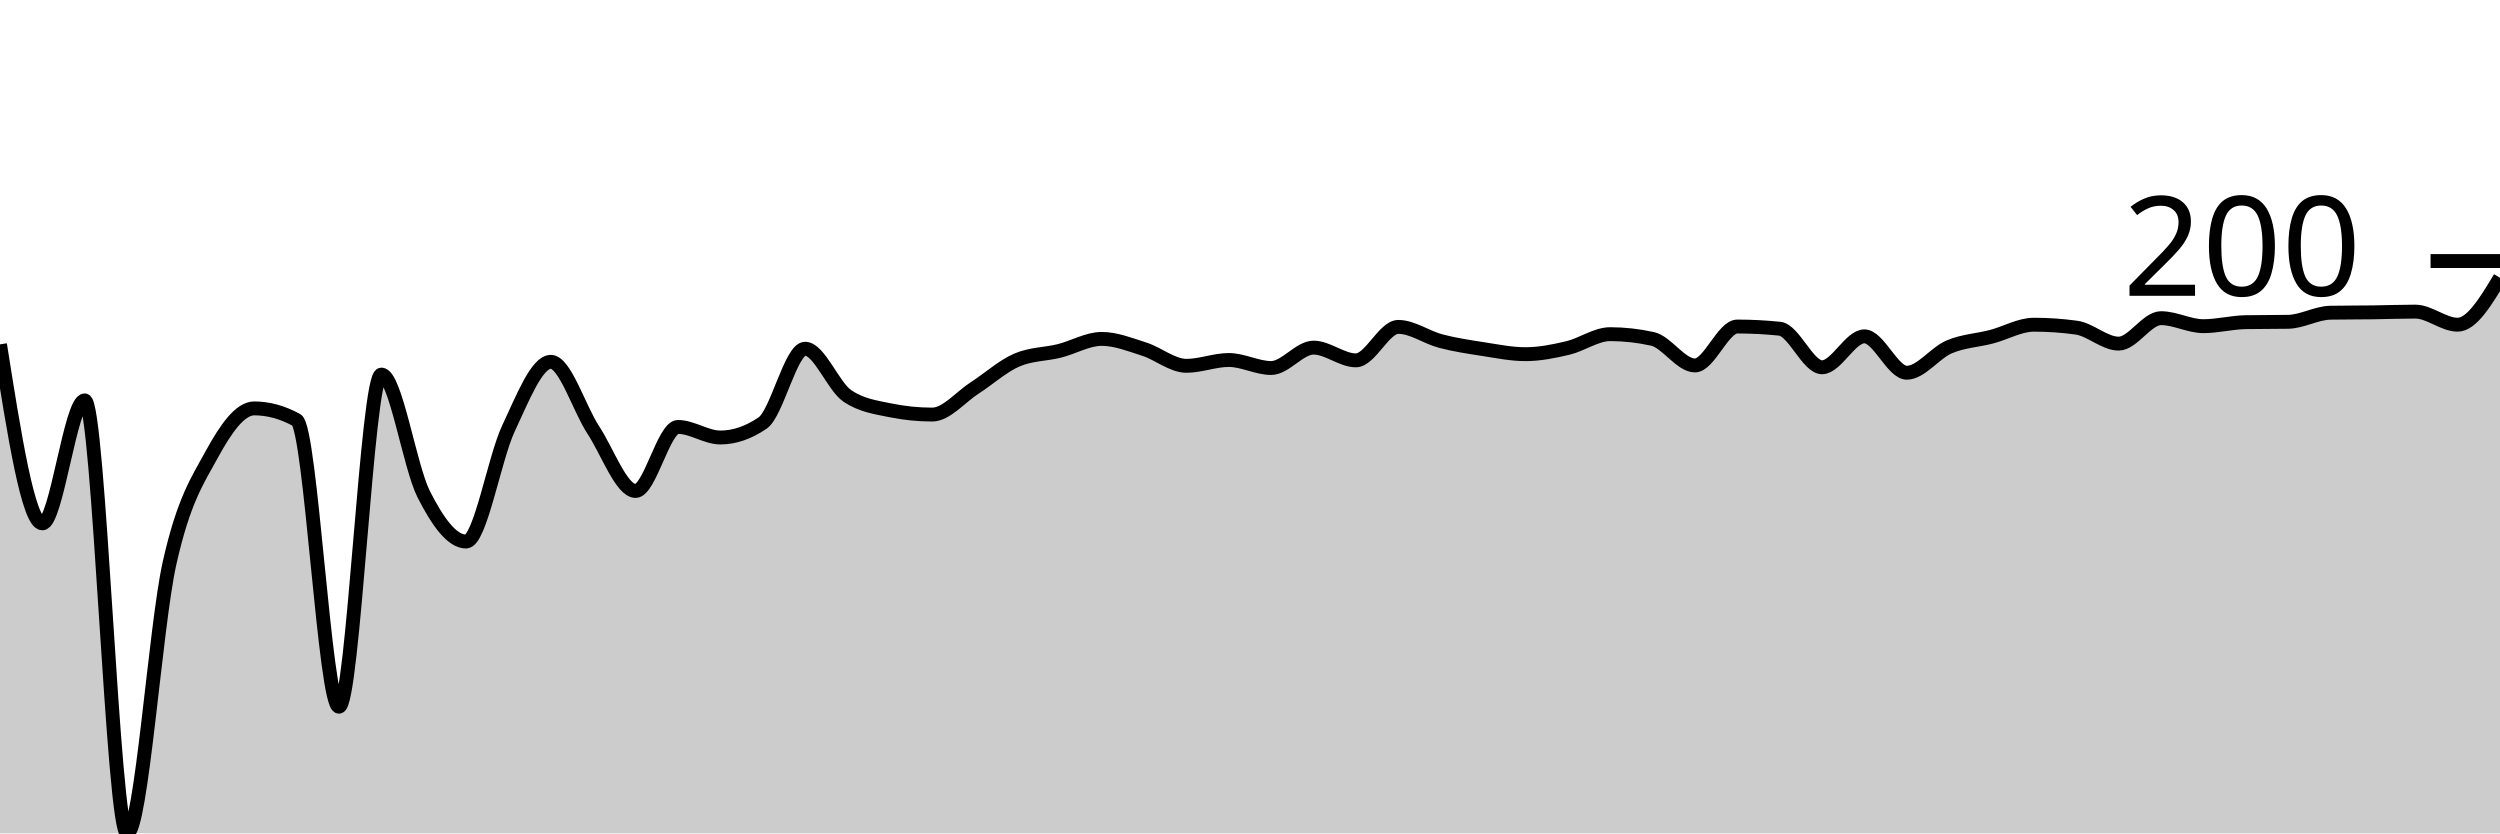
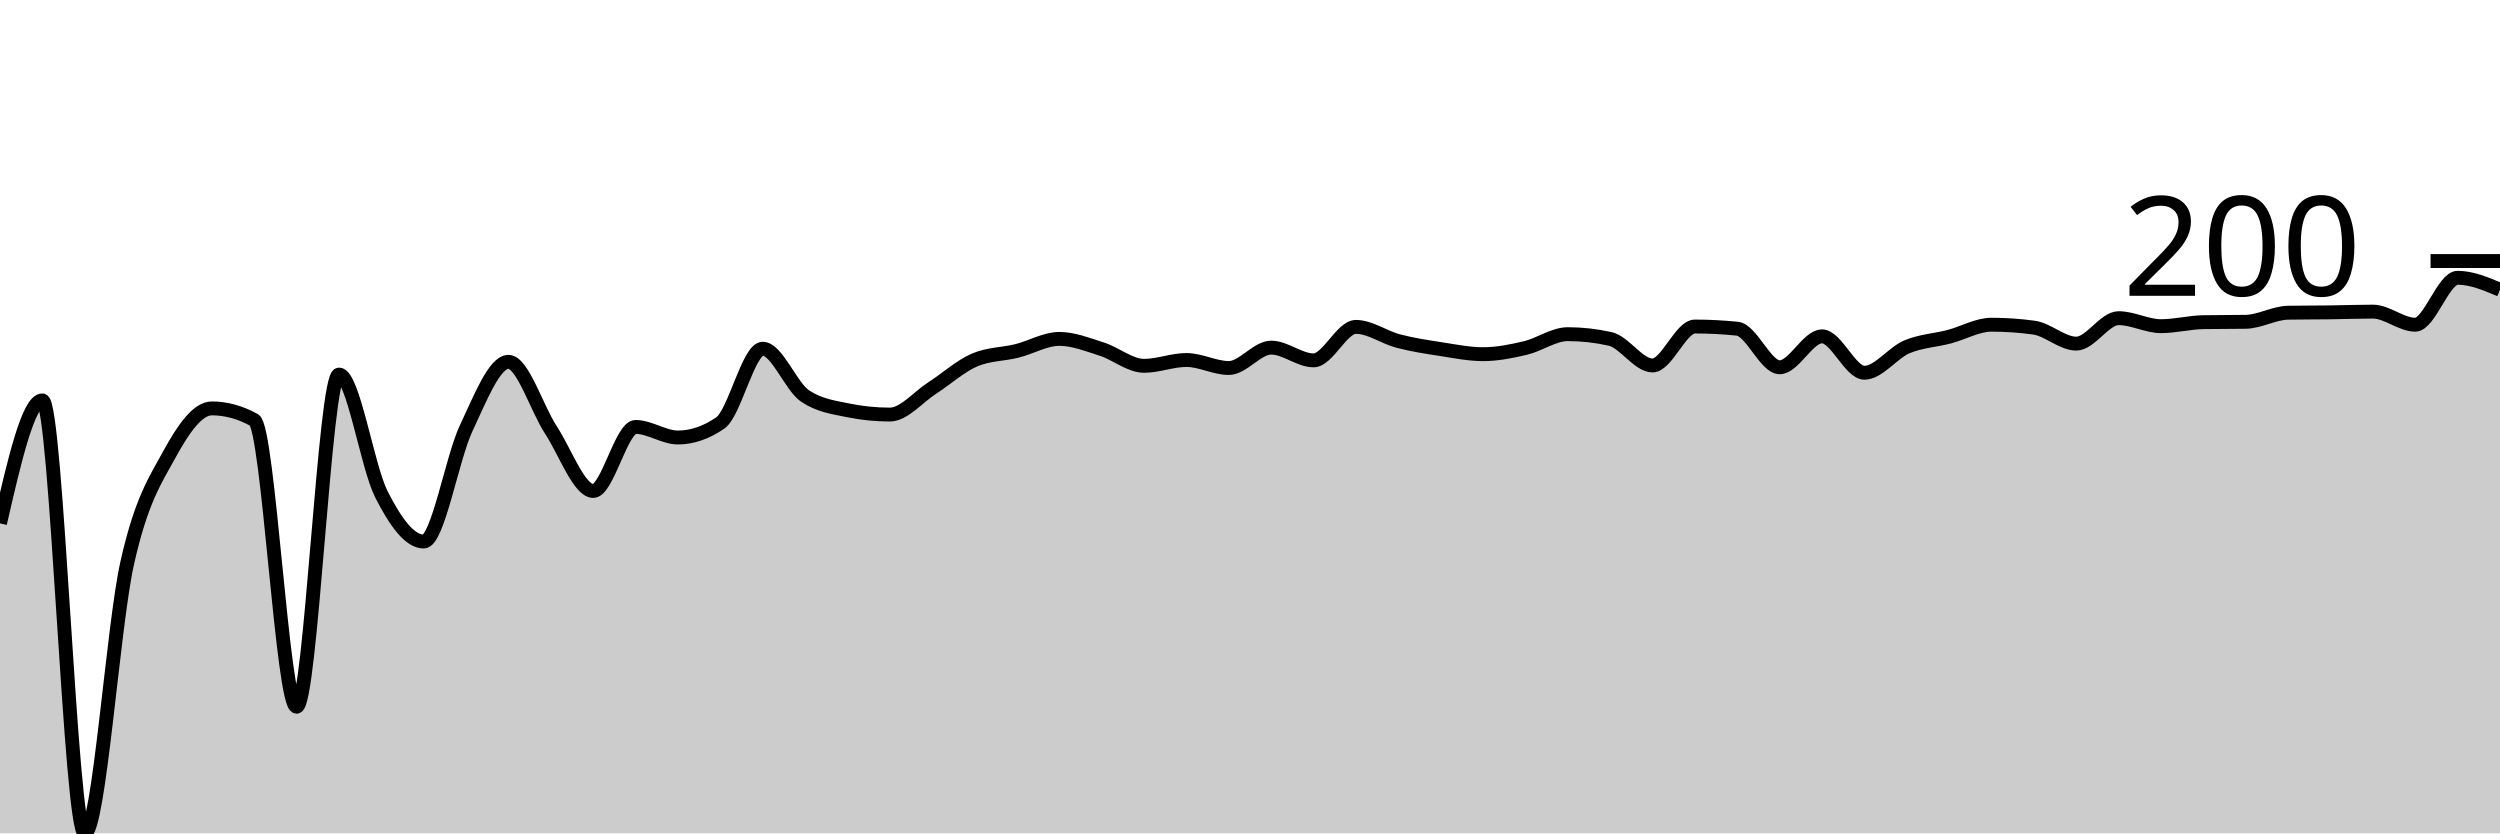
<svg xmlns="http://www.w3.org/2000/svg" viewBox="0 0 180 60">
  <g transform="translate(0,20)">
-     <path class="area" fill="rgba(0, 0, 0, 0.2)" d="M0,4.794C1.017,11.238,2.034,17.682,3.051,17.682C4.068,17.682,5.085,8.828,6.102,8.828C7.119,8.828,8.136,40,9.153,40C10.169,40,11.186,25.112,12.203,20.563C13.22,16.014,14.237,14.565,15.254,12.705C16.271,10.845,17.288,9.404,18.305,9.404C19.322,9.404,20.339,9.683,21.356,10.242C22.373,10.801,23.39,30.884,24.407,30.884C25.424,30.884,26.441,6.968,27.458,6.968C28.475,6.968,29.492,13.582,30.508,15.586C31.525,17.59,32.542,18.991,33.559,18.991C34.576,18.991,35.593,13.002,36.61,10.845C37.627,8.688,38.644,6.051,39.661,6.051C40.678,6.051,41.695,9.4,42.712,10.95C43.729,12.499,44.746,15.35,45.763,15.35C46.78,15.35,47.797,10.74,48.814,10.74C49.831,10.74,50.847,11.5,51.864,11.5C52.881,11.5,53.898,11.15,54.915,10.452C55.932,9.753,56.949,5.108,57.966,5.108C58.983,5.108,60,7.832,61.017,8.513C62.034,9.194,63.051,9.325,64.068,9.535C65.085,9.745,66.102,9.849,67.119,9.849C68.136,9.849,69.153,8.592,70.169,7.937C71.186,7.282,72.203,6.357,73.22,5.92C74.237,5.484,75.254,5.518,76.271,5.265C77.288,5.012,78.305,4.401,79.322,4.401C80.339,4.401,81.356,4.811,82.373,5.134C83.39,5.457,84.407,6.339,85.424,6.339C86.441,6.339,87.458,5.92,88.475,5.92C89.492,5.92,90.508,6.496,91.525,6.496C92.542,6.496,93.559,5.029,94.576,5.029C95.593,5.029,96.61,5.946,97.627,5.946C98.644,5.946,99.661,3.536,100.678,3.536C101.695,3.536,102.712,4.292,103.729,4.558C104.746,4.824,105.763,4.977,106.78,5.134C107.797,5.291,108.814,5.501,109.831,5.501C110.847,5.501,111.864,5.296,112.881,5.056C113.898,4.816,114.915,4.06,115.932,4.06C116.949,4.06,117.966,4.174,118.983,4.401C120,4.628,121.017,6.313,122.034,6.313C123.051,6.313,124.068,3.51,125.085,3.51C126.102,3.51,127.119,3.563,128.136,3.667C129.153,3.772,130.169,6.444,131.186,6.444C132.203,6.444,133.22,4.217,134.237,4.217C135.254,4.217,136.271,6.837,137.288,6.837C138.305,6.837,139.322,5.409,140.339,4.977C141.356,4.545,142.373,4.51,143.39,4.244C144.407,3.977,145.424,3.379,146.441,3.379C147.458,3.379,148.475,3.449,149.492,3.589C150.508,3.728,151.525,4.741,152.542,4.741C153.559,4.741,154.576,2.908,155.593,2.908C156.61,2.908,157.627,3.484,158.644,3.484C159.661,3.484,160.678,3.213,161.695,3.196C162.712,3.178,163.729,3.187,164.746,3.17C165.763,3.152,166.78,2.532,167.797,2.515C168.814,2.497,169.831,2.502,170.847,2.489C171.864,2.475,172.881,2.436,173.898,2.436C174.915,2.436,175.932,3.379,176.949,3.379C177.966,3.379,178.983,1.69,180,0L180,40C178.983,40,177.966,40,176.949,40C175.932,40,174.915,40,173.898,40C172.881,40,171.864,40,170.847,40C169.831,40,168.814,40,167.797,40C166.78,40,165.763,40,164.746,40C163.729,40,162.712,40,161.695,40C160.678,40,159.661,40,158.644,40C157.627,40,156.61,40,155.593,40C154.576,40,153.559,40,152.542,40C151.525,40,150.508,40,149.492,40C148.475,40,147.458,40,146.441,40C145.424,40,144.407,40,143.39,40C142.373,40,141.356,40,140.339,40C139.322,40,138.305,40,137.288,40C136.271,40,135.254,40,134.237,40C133.22,40,132.203,40,131.186,40C130.169,40,129.153,40,128.136,40C127.119,40,126.102,40,125.085,40C124.068,40,123.051,40,122.034,40C121.017,40,120,40,118.983,40C117.966,40,116.949,40,115.932,40C114.915,40,113.898,40,112.881,40C111.864,40,110.847,40,109.831,40C108.814,40,107.797,40,106.78,40C105.763,40,104.746,40,103.729,40C102.712,40,101.695,40,100.678,40C99.661,40,98.644,40,97.627,40C96.61,40,95.593,40,94.576,40C93.559,40,92.542,40,91.525,40C90.508,40,89.492,40,88.475,40C87.458,40,86.441,40,85.424,40C84.407,40,83.39,40,82.373,40C81.356,40,80.339,40,79.322,40C78.305,40,77.288,40,76.271,40C75.254,40,74.237,40,73.22,40C72.203,40,71.186,40,70.169,40C69.153,40,68.136,40,67.119,40C66.102,40,65.085,40,64.068,40C63.051,40,62.034,40,61.017,40C60,40,58.983,40,57.966,40C56.949,40,55.932,40,54.915,40C53.898,40,52.881,40,51.864,40C50.847,40,49.831,40,48.814,40C47.797,40,46.78,40,45.763,40C44.746,40,43.729,40,42.712,40C41.695,40,40.678,40,39.661,40C38.644,40,37.627,40,36.61,40C35.593,40,34.576,40,33.559,40C32.542,40,31.525,40,30.508,40C29.492,40,28.475,40,27.458,40C26.441,40,25.424,40,24.407,40C23.39,40,22.373,40,21.356,40C20.339,40,19.322,40,18.305,40C17.288,40,16.271,40,15.254,40C14.237,40,13.22,40,12.203,40C11.186,40,10.169,40,9.153,40C8.136,40,7.119,40,6.102,40C5.085,40,4.068,40,3.051,40C2.034,40,1.017,40,0,40Z" />
-     <path class="line" stroke="black" fill="none" d="M0,4.794C1.017,11.238,2.034,17.682,3.051,17.682C4.068,17.682,5.085,8.828,6.102,8.828C7.119,8.828,8.136,40,9.153,40C10.169,40,11.186,25.112,12.203,20.563C13.22,16.014,14.237,14.565,15.254,12.705C16.271,10.845,17.288,9.404,18.305,9.404C19.322,9.404,20.339,9.683,21.356,10.242C22.373,10.801,23.39,30.884,24.407,30.884C25.424,30.884,26.441,6.968,27.458,6.968C28.475,6.968,29.492,13.582,30.508,15.586C31.525,17.59,32.542,18.991,33.559,18.991C34.576,18.991,35.593,13.002,36.61,10.845C37.627,8.688,38.644,6.051,39.661,6.051C40.678,6.051,41.695,9.4,42.712,10.95C43.729,12.499,44.746,15.35,45.763,15.35C46.78,15.35,47.797,10.74,48.814,10.74C49.831,10.74,50.847,11.5,51.864,11.5C52.881,11.5,53.898,11.15,54.915,10.452C55.932,9.753,56.949,5.108,57.966,5.108C58.983,5.108,60,7.832,61.017,8.513C62.034,9.194,63.051,9.325,64.068,9.535C65.085,9.745,66.102,9.849,67.119,9.849C68.136,9.849,69.153,8.592,70.169,7.937C71.186,7.282,72.203,6.357,73.22,5.92C74.237,5.484,75.254,5.518,76.271,5.265C77.288,5.012,78.305,4.401,79.322,4.401C80.339,4.401,81.356,4.811,82.373,5.134C83.39,5.457,84.407,6.339,85.424,6.339C86.441,6.339,87.458,5.92,88.475,5.92C89.492,5.92,90.508,6.496,91.525,6.496C92.542,6.496,93.559,5.029,94.576,5.029C95.593,5.029,96.61,5.946,97.627,5.946C98.644,5.946,99.661,3.536,100.678,3.536C101.695,3.536,102.712,4.292,103.729,4.558C104.746,4.824,105.763,4.977,106.78,5.134C107.797,5.291,108.814,5.501,109.831,5.501C110.847,5.501,111.864,5.296,112.881,5.056C113.898,4.816,114.915,4.06,115.932,4.06C116.949,4.06,117.966,4.174,118.983,4.401C120,4.628,121.017,6.313,122.034,6.313C123.051,6.313,124.068,3.51,125.085,3.51C126.102,3.51,127.119,3.563,128.136,3.667C129.153,3.772,130.169,6.444,131.186,6.444C132.203,6.444,133.22,4.217,134.237,4.217C135.254,4.217,136.271,6.837,137.288,6.837C138.305,6.837,139.322,5.409,140.339,4.977C141.356,4.545,142.373,4.51,143.39,4.244C144.407,3.977,145.424,3.379,146.441,3.379C147.458,3.379,148.475,3.449,149.492,3.589C150.508,3.728,151.525,4.741,152.542,4.741C153.559,4.741,154.576,2.908,155.593,2.908C156.61,2.908,157.627,3.484,158.644,3.484C159.661,3.484,160.678,3.213,161.695,3.196C162.712,3.178,163.729,3.187,164.746,3.17C165.763,3.152,166.78,2.532,167.797,2.515C168.814,2.497,169.831,2.502,170.847,2.489C171.864,2.475,172.881,2.436,173.898,2.436C174.915,2.436,175.932,3.379,176.949,3.379C177.966,3.379,178.983,1.69,180,0" />
+     <path class="area" fill="rgba(0, 0, 0, 0.2)" d="M0,17.682C1.017,13.255,2.034,8.828,3.051,8.828C4.068,8.828,5.085,40,6.102,40C7.119,40,8.136,25.112,9.153,20.563C10.169,16.014,11.186,14.565,12.203,12.705C13.22,10.845,14.237,9.404,15.254,9.404C16.271,9.404,17.288,9.683,18.305,10.242C19.322,10.801,20.339,30.884,21.356,30.884C22.373,30.884,23.39,6.968,24.407,6.968C25.424,6.968,26.441,13.582,27.458,15.586C28.475,17.59,29.492,18.991,30.508,18.991C31.525,18.991,32.542,13.002,33.559,10.845C34.576,8.688,35.593,6.051,36.61,6.051C37.627,6.051,38.644,9.4,39.661,10.95C40.678,12.499,41.695,15.35,42.712,15.35C43.729,15.35,44.746,10.74,45.763,10.74C46.78,10.74,47.797,11.5,48.814,11.5C49.831,11.5,50.847,11.15,51.864,10.452C52.881,9.753,53.898,5.108,54.915,5.108C55.932,5.108,56.949,7.832,57.966,8.513C58.983,9.194,60,9.325,61.017,9.535C62.034,9.745,63.051,9.849,64.068,9.849C65.085,9.849,66.102,8.592,67.119,7.937C68.136,7.282,69.153,6.357,70.169,5.92C71.186,5.484,72.203,5.518,73.22,5.265C74.237,5.012,75.254,4.401,76.271,4.401C77.288,4.401,78.305,4.811,79.322,5.134C80.339,5.457,81.356,6.339,82.373,6.339C83.39,6.339,84.407,5.92,85.424,5.92C86.441,5.92,87.458,6.496,88.475,6.496C89.492,6.496,90.508,5.029,91.525,5.029C92.542,5.029,93.559,5.946,94.576,5.946C95.593,5.946,96.61,3.536,97.627,3.536C98.644,3.536,99.661,4.292,100.678,4.558C101.695,4.824,102.712,4.977,103.729,5.134C104.746,5.291,105.763,5.501,106.78,5.501C107.797,5.501,108.814,5.296,109.831,5.056C110.847,4.816,111.864,4.06,112.881,4.06C113.898,4.06,114.915,4.174,115.932,4.401C116.949,4.628,117.966,6.313,118.983,6.313C120,6.313,121.017,3.51,122.034,3.51C123.051,3.51,124.068,3.563,125.085,3.667C126.102,3.772,127.119,6.444,128.136,6.444C129.153,6.444,130.169,4.217,131.186,4.217C132.203,4.217,133.22,6.837,134.237,6.837C135.254,6.837,136.271,5.409,137.288,4.977C138.305,4.545,139.322,4.51,140.339,4.244C141.356,3.977,142.373,3.379,143.39,3.379C144.407,3.379,145.424,3.449,146.441,3.589C147.458,3.728,148.475,4.741,149.492,4.741C150.508,4.741,151.525,2.908,152.542,2.908C153.559,2.908,154.576,3.484,155.593,3.484C156.61,3.484,157.627,3.213,158.644,3.196C159.661,3.178,160.678,3.187,161.695,3.17C162.712,3.152,163.729,2.532,164.746,2.515C165.763,2.497,166.78,2.502,167.797,2.489C168.814,2.475,169.831,2.436,170.847,2.436C171.864,2.436,172.881,3.379,173.898,3.379C174.915,3.379,175.932,0,176.949,0C177.966,0,178.983,0.432,180,0.864L180,40C178.983,40,177.966,40,176.949,40C175.932,40,174.915,40,173.898,40C172.881,40,171.864,40,170.847,40C169.831,40,168.814,40,167.797,40C166.78,40,165.763,40,164.746,40C163.729,40,162.712,40,161.695,40C160.678,40,159.661,40,158.644,40C157.627,40,156.61,40,155.593,40C154.576,40,153.559,40,152.542,40C151.525,40,150.508,40,149.492,40C148.475,40,147.458,40,146.441,40C145.424,40,144.407,40,143.39,40C142.373,40,141.356,40,140.339,40C139.322,40,138.305,40,137.288,40C136.271,40,135.254,40,134.237,40C133.22,40,132.203,40,131.186,40C130.169,40,129.153,40,128.136,40C127.119,40,126.102,40,125.085,40C124.068,40,123.051,40,122.034,40C121.017,40,120,40,118.983,40C117.966,40,116.949,40,115.932,40C114.915,40,113.898,40,112.881,40C111.864,40,110.847,40,109.831,40C108.814,40,107.797,40,106.78,40C105.763,40,104.746,40,103.729,40C102.712,40,101.695,40,100.678,40C99.661,40,98.644,40,97.627,40C96.61,40,95.593,40,94.576,40C93.559,40,92.542,40,91.525,40C90.508,40,89.492,40,88.475,40C87.458,40,86.441,40,85.424,40C84.407,40,83.39,40,82.373,40C81.356,40,80.339,40,79.322,40C78.305,40,77.288,40,76.271,40C75.254,40,74.237,40,73.22,40C72.203,40,71.186,40,70.169,40C69.153,40,68.136,40,67.119,40C66.102,40,65.085,40,64.068,40C63.051,40,62.034,40,61.017,40C60,40,58.983,40,57.966,40C56.949,40,55.932,40,54.915,40C53.898,40,52.881,40,51.864,40C50.847,40,49.831,40,48.814,40C47.797,40,46.78,40,45.763,40C44.746,40,43.729,40,42.712,40C41.695,40,40.678,40,39.661,40C38.644,40,37.627,40,36.61,40C35.593,40,34.576,40,33.559,40C32.542,40,31.525,40,30.508,40C29.492,40,28.475,40,27.458,40C26.441,40,25.424,40,24.407,40C23.39,40,22.373,40,21.356,40C20.339,40,19.322,40,18.305,40C17.288,40,16.271,40,15.254,40C14.237,40,13.22,40,12.203,40C11.186,40,10.169,40,9.153,40C8.136,40,7.119,40,6.102,40C5.085,40,4.068,40,3.051,40C2.034,40,1.017,40,0,40Z" />
+     <path class="line" stroke="black" fill="none" d="M0,17.682C1.017,13.255,2.034,8.828,3.051,8.828C4.068,8.828,5.085,40,6.102,40C7.119,40,8.136,25.112,9.153,20.563C10.169,16.014,11.186,14.565,12.203,12.705C13.22,10.845,14.237,9.404,15.254,9.404C16.271,9.404,17.288,9.683,18.305,10.242C19.322,10.801,20.339,30.884,21.356,30.884C22.373,30.884,23.39,6.968,24.407,6.968C25.424,6.968,26.441,13.582,27.458,15.586C28.475,17.59,29.492,18.991,30.508,18.991C31.525,18.991,32.542,13.002,33.559,10.845C34.576,8.688,35.593,6.051,36.61,6.051C37.627,6.051,38.644,9.4,39.661,10.95C40.678,12.499,41.695,15.35,42.712,15.35C43.729,15.35,44.746,10.74,45.763,10.74C46.78,10.74,47.797,11.5,48.814,11.5C49.831,11.5,50.847,11.15,51.864,10.452C52.881,9.753,53.898,5.108,54.915,5.108C55.932,5.108,56.949,7.832,57.966,8.513C58.983,9.194,60,9.325,61.017,9.535C62.034,9.745,63.051,9.849,64.068,9.849C65.085,9.849,66.102,8.592,67.119,7.937C68.136,7.282,69.153,6.357,70.169,5.92C71.186,5.484,72.203,5.518,73.22,5.265C74.237,5.012,75.254,4.401,76.271,4.401C77.288,4.401,78.305,4.811,79.322,5.134C80.339,5.457,81.356,6.339,82.373,6.339C83.39,6.339,84.407,5.92,85.424,5.92C86.441,5.92,87.458,6.496,88.475,6.496C89.492,6.496,90.508,5.029,91.525,5.029C92.542,5.029,93.559,5.946,94.576,5.946C95.593,5.946,96.61,3.536,97.627,3.536C98.644,3.536,99.661,4.292,100.678,4.558C101.695,4.824,102.712,4.977,103.729,5.134C104.746,5.291,105.763,5.501,106.78,5.501C107.797,5.501,108.814,5.296,109.831,5.056C110.847,4.816,111.864,4.06,112.881,4.06C113.898,4.06,114.915,4.174,115.932,4.401C116.949,4.628,117.966,6.313,118.983,6.313C120,6.313,121.017,3.51,122.034,3.51C123.051,3.51,124.068,3.563,125.085,3.667C126.102,3.772,127.119,6.444,128.136,6.444C129.153,6.444,130.169,4.217,131.186,4.217C132.203,4.217,133.22,6.837,134.237,6.837C135.254,6.837,136.271,5.409,137.288,4.977C138.305,4.545,139.322,4.51,140.339,4.244C141.356,3.977,142.373,3.379,143.39,3.379C144.407,3.379,145.424,3.449,146.441,3.589C147.458,3.728,148.475,4.741,149.492,4.741C150.508,4.741,151.525,2.908,152.542,2.908C153.559,2.908,154.576,3.484,155.593,3.484C156.61,3.484,157.627,3.213,158.644,3.196C159.661,3.178,160.678,3.187,161.695,3.17C162.712,3.152,163.729,2.532,164.746,2.515C165.763,2.497,166.78,2.502,167.797,2.489C168.814,2.475,169.831,2.436,170.847,2.436C171.864,2.436,172.881,3.379,173.898,3.379C174.915,3.379,175.932,0,176.949,0C177.966,0,178.983,0.432,180,0.864" />
    <path class="axis-ceiling" stroke-width="1" stroke="black" fill="none" d="M175,-1.205L180,-1.205" />
    <text class="axis-ceiling-label" font-family="sans-serif" text-anchor="end" font-size="10px" x="170" y="1.295">200</text>
  </g>
</svg>
